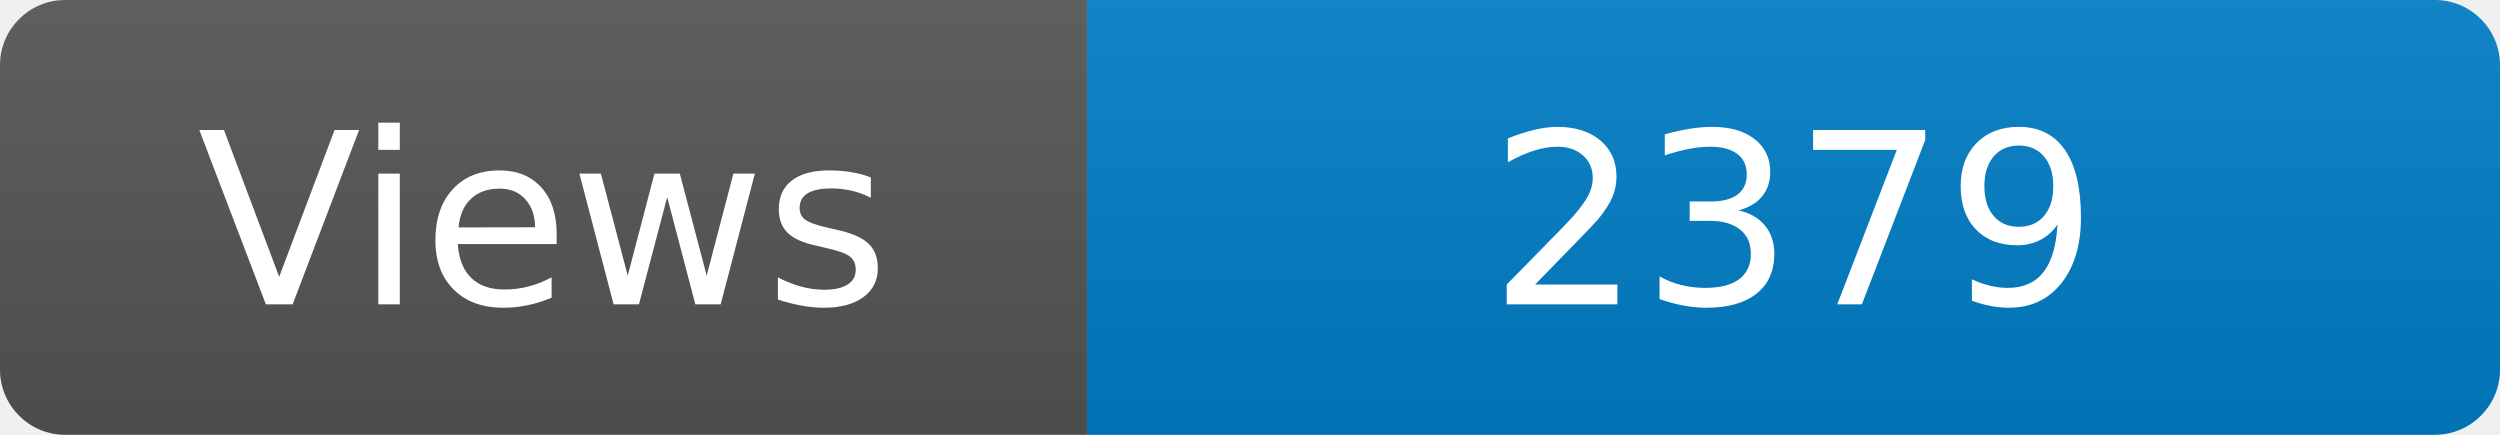
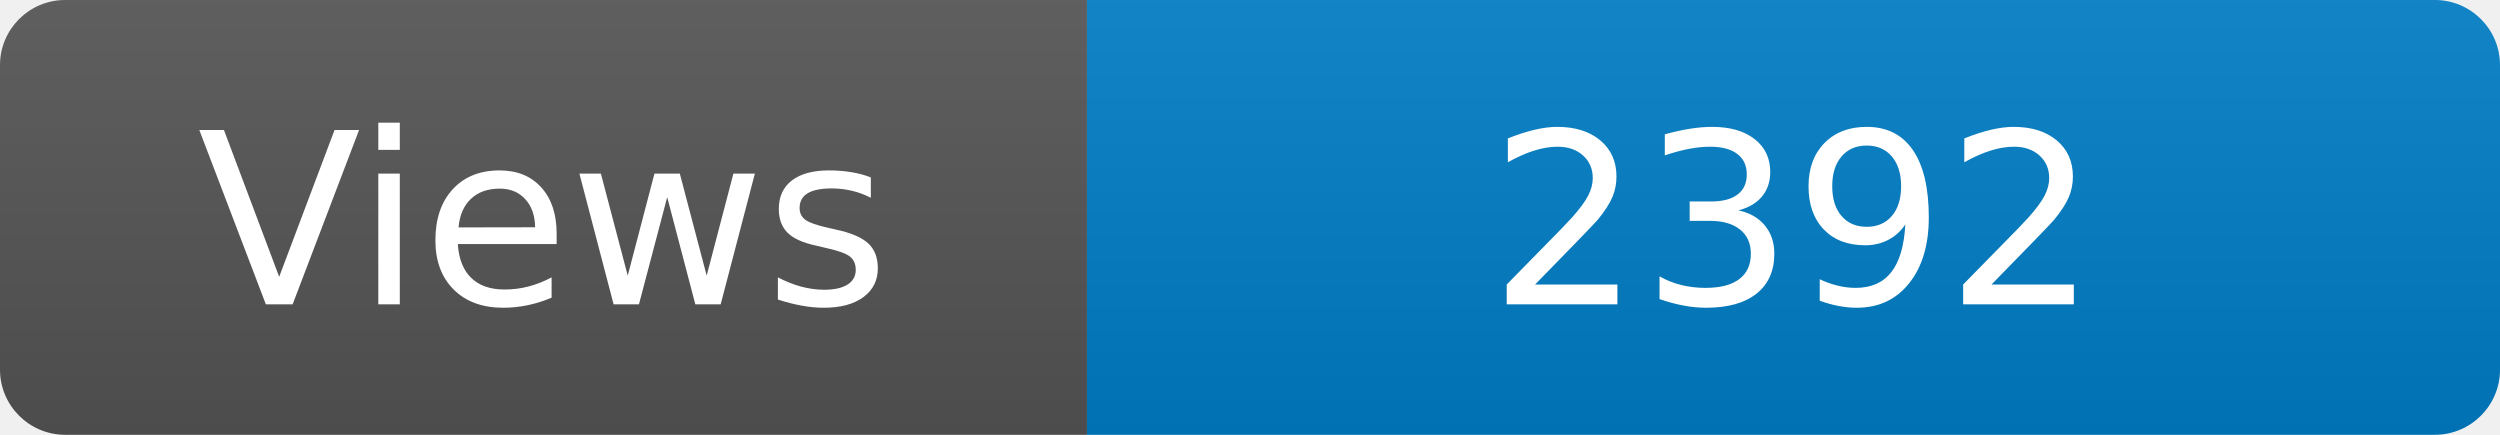
<svg xmlns="http://www.w3.org/2000/svg" width="115" height="20" role="img" aria-label="Maintained?: yes">
  <linearGradient id="s" x2="0" y2="100%">
    <stop offset="0" stop-color="#bbb" stop-opacity=".1" />
    <stop offset="1" stop-opacity=".1" />
  </linearGradient>
  <clipPath id="r">
    <rect width="115" height="20" rx="3" fill="#fff" />
  </clipPath>
  <g clip-path="url(#r)">
    <rect width="50" height="20" fill="#555" />
    <rect x="50" width="160" height="20" fill="#007ec6" />
    <rect width="115" height="20" fill="url(#s)" />
  </g>
  <g fill="#fff" text-anchor="middle" font-family="Verdana,Geneva,DejaVu Sans,sans-serif" font-size="110">
    <text x="250" y="140" transform="scale(.1)" fill="#fff">Views</text>
-     <text x="825" y="140" transform="scale(.1)" fill="#fff">2379</text>
+     <text x="825" y="140" transform="scale(.1)" fill="#fff">2392</text>
  </g>
</svg>
